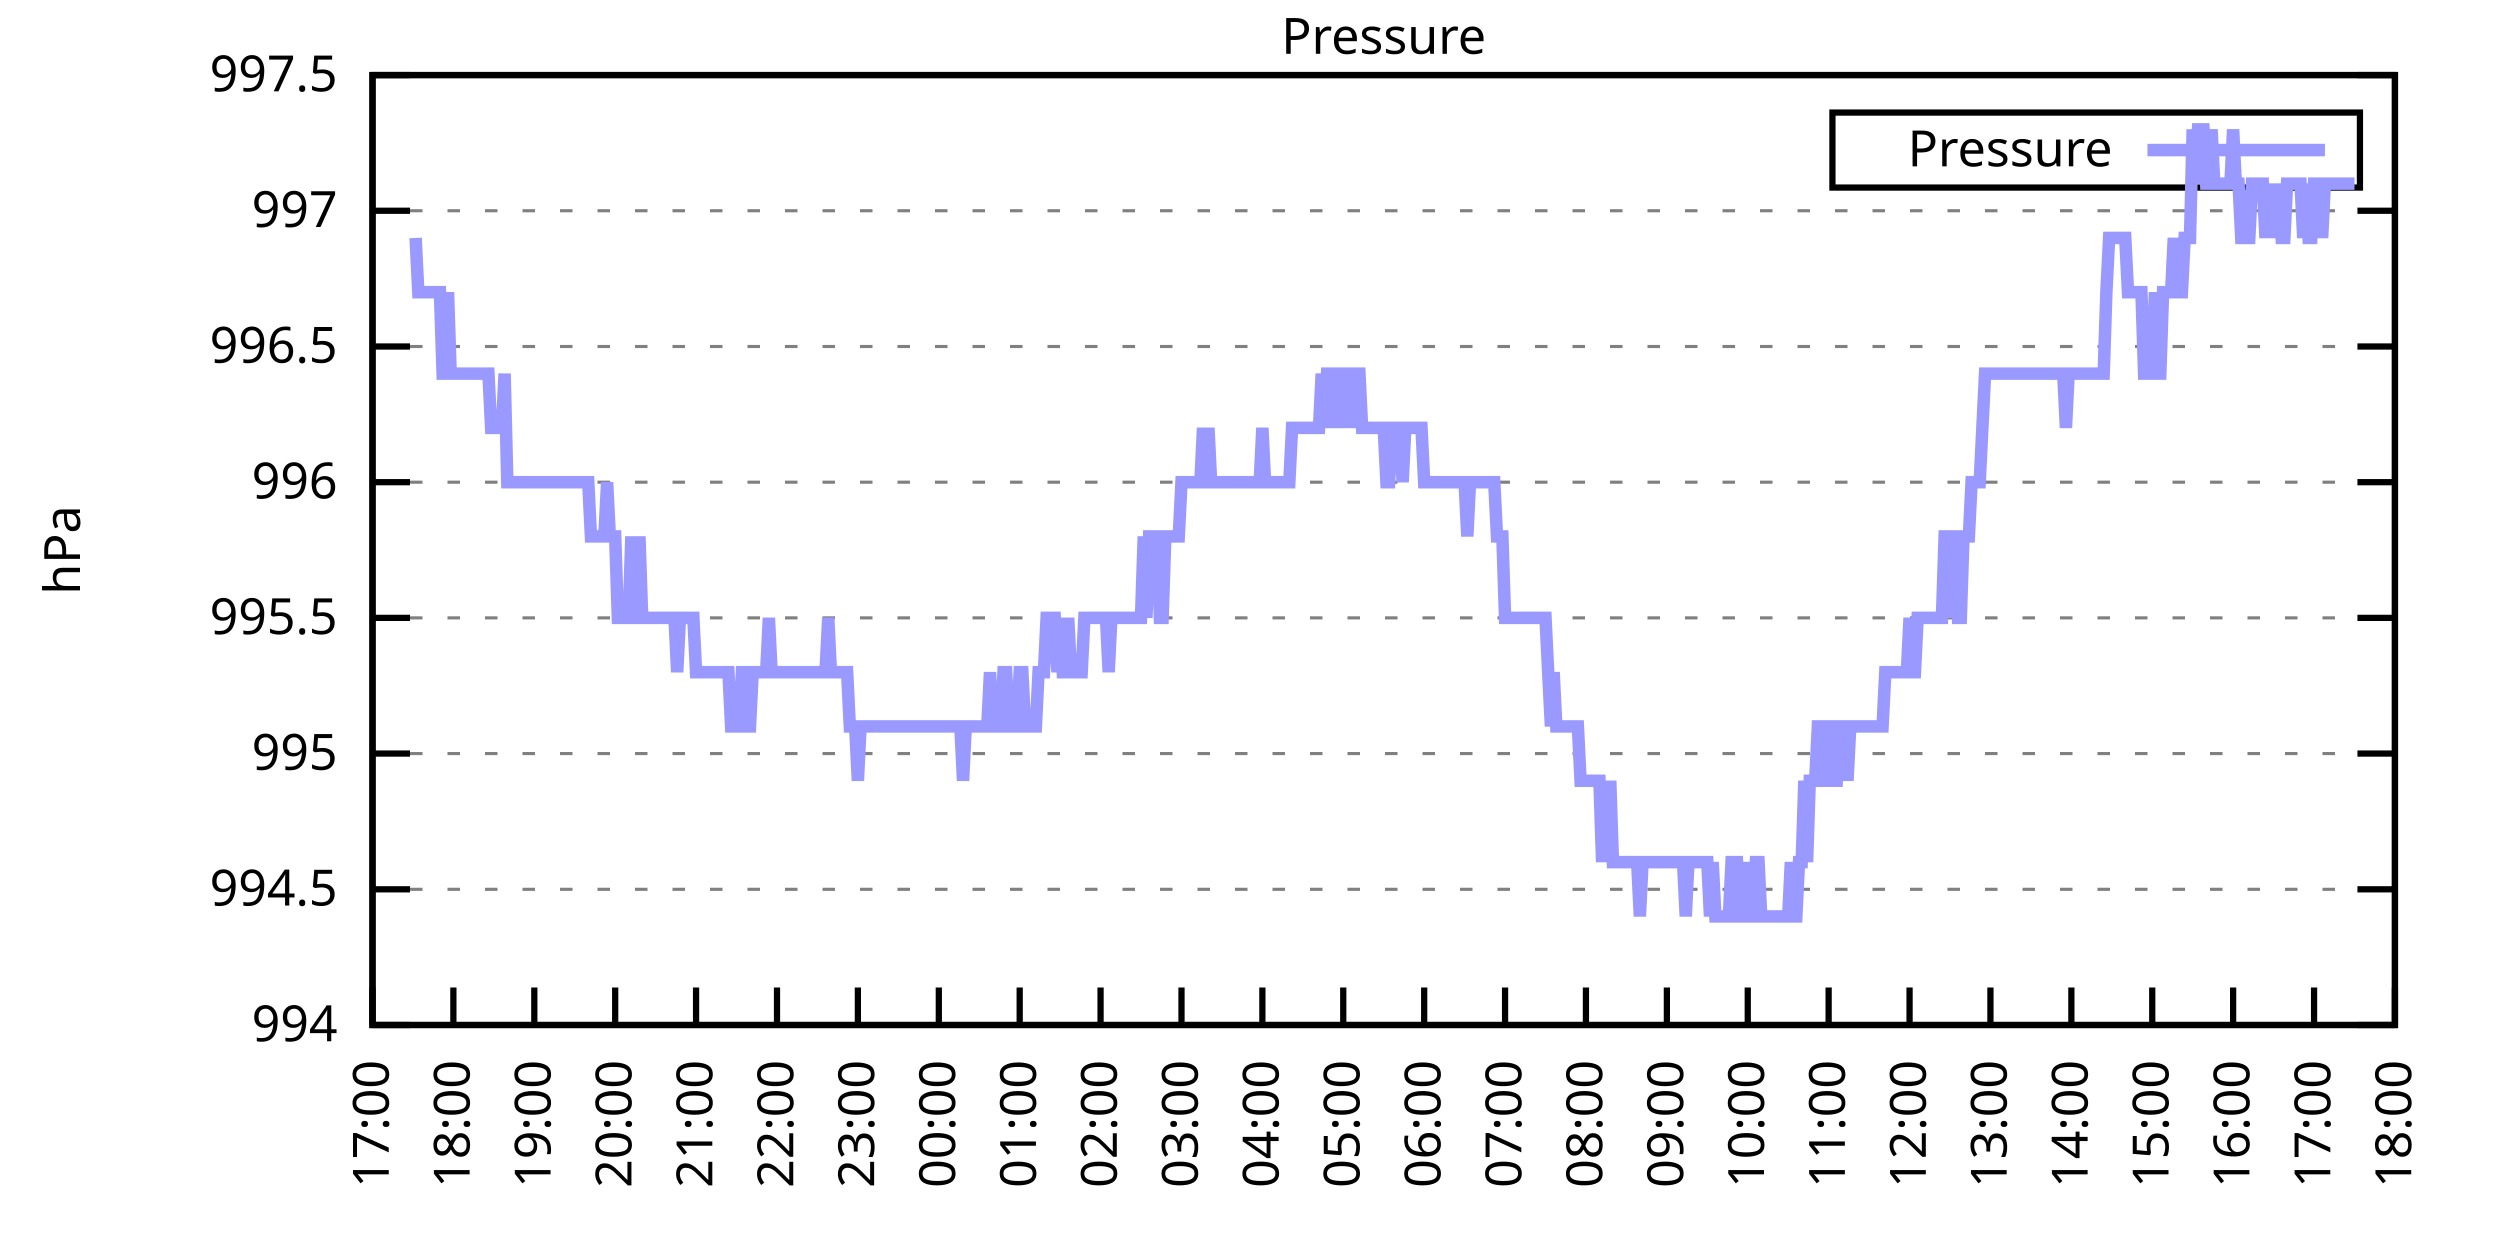
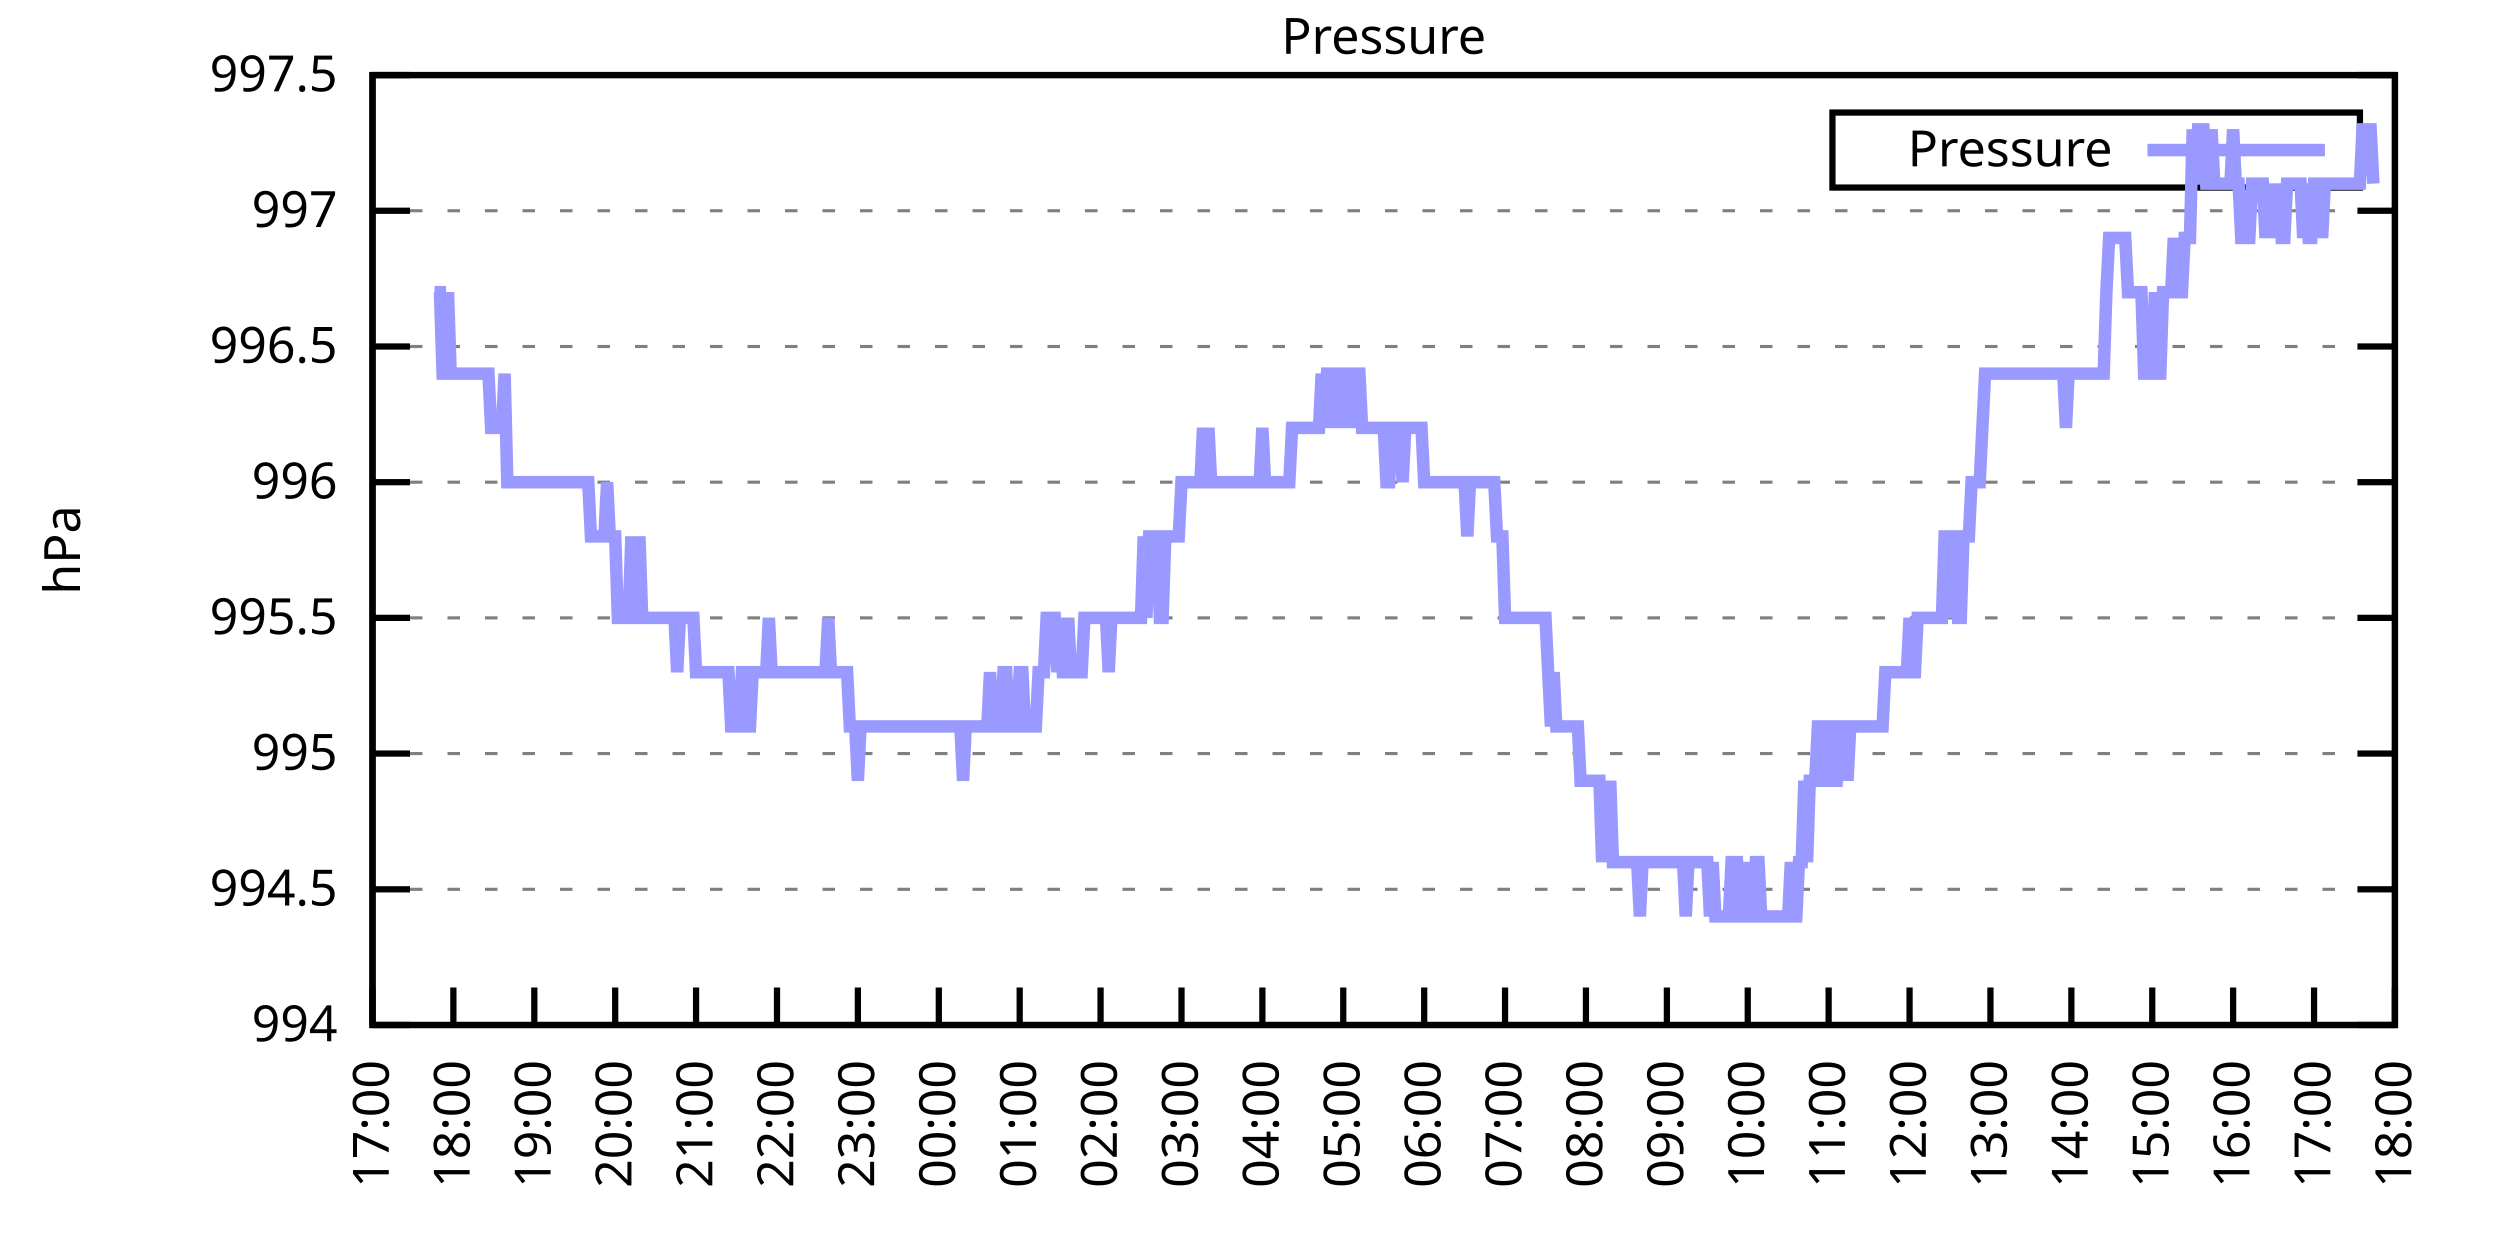
<svg xmlns="http://www.w3.org/2000/svg" xmlns:xlink="http://www.w3.org/1999/xlink" width="400" height="200" viewBox="0 0 400 200">
  <g id="gnuplot_canvas">
    <rect x="0" y="0" width="400" height="200" fill="none" />
    <defs>
      <circle id="gpDot" r="0.5" stroke-width="0.5" stroke="currentColor" />
      <path id="gpPt0" stroke-width="0.333" stroke="currentColor" d="M-1,0 h2 M0,-1 v2" />
      <path id="gpPt1" stroke-width="0.333" stroke="currentColor" d="M-1,-1 L1,1 M1,-1 L-1,1" />
      <path id="gpPt2" stroke-width="0.333" stroke="currentColor" d="M-1,0 L1,0 M0,-1 L0,1 M-1,-1 L1,1 M-1,1 L1,-1" />
      <rect id="gpPt3" stroke-width="0.333" stroke="currentColor" x="-1" y="-1" width="2" height="2" />
      <rect id="gpPt4" stroke-width="0.333" stroke="currentColor" fill="currentColor" x="-1" y="-1" width="2" height="2" />
      <circle id="gpPt5" stroke-width="0.333" stroke="currentColor" cx="0" cy="0" r="1" />
      <use xlink:href="#gpPt5" id="gpPt6" fill="currentColor" stroke="none" />
      <path id="gpPt7" stroke-width="0.333" stroke="currentColor" d="M0,-1.33 L-1.33,0.67 L1.33,0.67 z" />
      <use xlink:href="#gpPt7" id="gpPt8" fill="currentColor" stroke="none" />
      <use xlink:href="#gpPt7" id="gpPt9" stroke="currentColor" transform="rotate(180)" />
      <use xlink:href="#gpPt9" id="gpPt10" fill="currentColor" stroke="none" />
      <use xlink:href="#gpPt3" id="gpPt11" stroke="currentColor" transform="rotate(45)" />
      <use xlink:href="#gpPt11" id="gpPt12" fill="currentColor" stroke="none" />
      <path id="gpPt13" stroke-width="0.333" stroke="currentColor" d="M0,1.330 L1.265,0.411 L0.782,-1.067 L-0.782,-1.076 L-1.265,0.411 z" />
      <use xlink:href="#gpPt13" id="gpPt14" fill="currentColor" stroke="none" />
      <filter id="textbox" filterUnits="objectBoundingBox" x="0" y="0" height="1" width="1">
        <feFlood flood-color="white" flood-opacity="1" result="bgnd" />
        <feComposite in="SourceGraphic" in2="bgnd" operator="atop" />
      </filter>
      <filter id="greybox" filterUnits="objectBoundingBox" x="0" y="0" height="1" width="1">
        <feFlood flood-color="lightgrey" flood-opacity="1" result="grey" />
        <feComposite in="SourceGraphic" in2="grey" operator="atop" />
      </filter>
    </defs>
    <g fill="none" color="white" stroke="currentColor" stroke-width="1.00" stroke-linecap="butt" stroke-linejoin="miter">
</g>
    <g fill="none" color="black" stroke="currentColor" stroke-width="1.00" stroke-linecap="butt" stroke-linejoin="miter">
      <g stroke="none" shape-rendering="crispEdges">
        <polygon fill="rgb(255, 255, 255)" points="59.60,164.00 383.18,164.00 383.18,12.02 59.60,12.02 " />
      </g>
    </g>
    <g fill="none" color="black" stroke="currentColor" stroke-width="1.00" stroke-linecap="butt" stroke-linejoin="miter">
</g>
    <g fill="none" color="black" stroke="black" stroke-width="0.50" stroke-linecap="butt" stroke-linejoin="miter">
</g>
    <g fill="none" color="gray" stroke="currentColor" stroke-width="0.50" stroke-linecap="butt" stroke-linejoin="miter">
      <path stroke="gray" stroke-dasharray="2,4" class="gridline" d="M59.60,164.00 L383.19,164.00  " />
    </g>
    <g fill="none" color="gray" stroke="gray" stroke-width="1.00" stroke-linecap="butt" stroke-linejoin="miter">
</g>
    <g fill="none" color="black" stroke="currentColor" stroke-width="1.00" stroke-linecap="butt" stroke-linejoin="miter">
      <path stroke="black" d="M59.60,164.00 L65.60,164.00 M383.19,164.00 L377.19,164.00  " />
      <g transform="translate(54.00,166.60)" stroke="none" fill="black" font-family="Sans" font-size="8.00" text-anchor="end">
        <text>
          <tspan font-family="Sans"> 994</tspan>
        </text>
      </g>
    </g>
    <g fill="none" color="black" stroke="currentColor" stroke-width="1.00" stroke-linecap="butt" stroke-linejoin="miter">
</g>
    <g fill="none" color="black" stroke="black" stroke-width="0.50" stroke-linecap="butt" stroke-linejoin="miter">
</g>
    <g fill="none" color="gray" stroke="currentColor" stroke-width="0.50" stroke-linecap="butt" stroke-linejoin="miter">
      <path stroke="gray" stroke-dasharray="2,4" class="gridline" d="M59.60,142.29 L383.19,142.29  " />
    </g>
    <g fill="none" color="gray" stroke="gray" stroke-width="1.00" stroke-linecap="butt" stroke-linejoin="miter">
</g>
    <g fill="none" color="black" stroke="currentColor" stroke-width="1.00" stroke-linecap="butt" stroke-linejoin="miter">
      <path stroke="black" d="M59.60,142.29 L65.60,142.29 M383.19,142.29 L377.19,142.29  " />
      <g transform="translate(54.00,144.89)" stroke="none" fill="black" font-family="Sans" font-size="8.00" text-anchor="end">
        <text>
          <tspan font-family="Sans"> 994.5</tspan>
        </text>
      </g>
    </g>
    <g fill="none" color="black" stroke="currentColor" stroke-width="1.00" stroke-linecap="butt" stroke-linejoin="miter">
</g>
    <g fill="none" color="black" stroke="black" stroke-width="0.50" stroke-linecap="butt" stroke-linejoin="miter">
</g>
    <g fill="none" color="gray" stroke="currentColor" stroke-width="0.50" stroke-linecap="butt" stroke-linejoin="miter">
      <path stroke="gray" stroke-dasharray="2,4" class="gridline" d="M59.60,120.57 L383.19,120.57  " />
    </g>
    <g fill="none" color="gray" stroke="gray" stroke-width="1.00" stroke-linecap="butt" stroke-linejoin="miter">
</g>
    <g fill="none" color="black" stroke="currentColor" stroke-width="1.00" stroke-linecap="butt" stroke-linejoin="miter">
      <path stroke="black" d="M59.60,120.57 L65.60,120.57 M383.19,120.57 L377.19,120.57  " />
      <g transform="translate(54.00,123.17)" stroke="none" fill="black" font-family="Sans" font-size="8.00" text-anchor="end">
        <text>
          <tspan font-family="Sans"> 995</tspan>
        </text>
      </g>
    </g>
    <g fill="none" color="black" stroke="currentColor" stroke-width="1.00" stroke-linecap="butt" stroke-linejoin="miter">
</g>
    <g fill="none" color="black" stroke="black" stroke-width="0.50" stroke-linecap="butt" stroke-linejoin="miter">
</g>
    <g fill="none" color="gray" stroke="currentColor" stroke-width="0.50" stroke-linecap="butt" stroke-linejoin="miter">
      <path stroke="gray" stroke-dasharray="2,4" class="gridline" d="M59.60,98.86 L383.19,98.86  " />
    </g>
    <g fill="none" color="gray" stroke="gray" stroke-width="1.00" stroke-linecap="butt" stroke-linejoin="miter">
</g>
    <g fill="none" color="black" stroke="currentColor" stroke-width="1.00" stroke-linecap="butt" stroke-linejoin="miter">
      <path stroke="black" d="M59.60,98.86 L65.60,98.86 M383.19,98.86 L377.19,98.86  " />
      <g transform="translate(54.00,101.46)" stroke="none" fill="black" font-family="Sans" font-size="8.00" text-anchor="end">
        <text>
          <tspan font-family="Sans"> 995.5</tspan>
        </text>
      </g>
    </g>
    <g fill="none" color="black" stroke="currentColor" stroke-width="1.00" stroke-linecap="butt" stroke-linejoin="miter">
</g>
    <g fill="none" color="black" stroke="black" stroke-width="0.50" stroke-linecap="butt" stroke-linejoin="miter">
</g>
    <g fill="none" color="gray" stroke="currentColor" stroke-width="0.50" stroke-linecap="butt" stroke-linejoin="miter">
      <path stroke="gray" stroke-dasharray="2,4" class="gridline" d="M59.60,77.15 L383.19,77.15  " />
    </g>
    <g fill="none" color="gray" stroke="gray" stroke-width="1.00" stroke-linecap="butt" stroke-linejoin="miter">
</g>
    <g fill="none" color="black" stroke="currentColor" stroke-width="1.00" stroke-linecap="butt" stroke-linejoin="miter">
      <path stroke="black" d="M59.60,77.15 L65.60,77.15 M383.19,77.15 L377.19,77.15  " />
      <g transform="translate(54.00,79.75)" stroke="none" fill="black" font-family="Sans" font-size="8.00" text-anchor="end">
        <text>
          <tspan font-family="Sans"> 996</tspan>
        </text>
      </g>
    </g>
    <g fill="none" color="black" stroke="currentColor" stroke-width="1.00" stroke-linecap="butt" stroke-linejoin="miter">
</g>
    <g fill="none" color="black" stroke="black" stroke-width="0.50" stroke-linecap="butt" stroke-linejoin="miter">
</g>
    <g fill="none" color="gray" stroke="currentColor" stroke-width="0.50" stroke-linecap="butt" stroke-linejoin="miter">
      <path stroke="gray" stroke-dasharray="2,4" class="gridline" d="M59.60,55.44 L383.19,55.44  " />
    </g>
    <g fill="none" color="gray" stroke="gray" stroke-width="1.00" stroke-linecap="butt" stroke-linejoin="miter">
</g>
    <g fill="none" color="black" stroke="currentColor" stroke-width="1.00" stroke-linecap="butt" stroke-linejoin="miter">
      <path stroke="black" d="M59.60,55.44 L65.60,55.44 M383.19,55.44 L377.19,55.44  " />
      <g transform="translate(54.00,58.04)" stroke="none" fill="black" font-family="Sans" font-size="8.00" text-anchor="end">
        <text>
          <tspan font-family="Sans"> 996.5</tspan>
        </text>
      </g>
    </g>
    <g fill="none" color="black" stroke="currentColor" stroke-width="1.00" stroke-linecap="butt" stroke-linejoin="miter">
</g>
    <g fill="none" color="black" stroke="black" stroke-width="0.50" stroke-linecap="butt" stroke-linejoin="miter">
</g>
    <g fill="none" color="gray" stroke="currentColor" stroke-width="0.50" stroke-linecap="butt" stroke-linejoin="miter">
      <path stroke="gray" stroke-dasharray="2,4" class="gridline" d="M59.60,33.72 L383.19,33.72  " />
    </g>
    <g fill="none" color="gray" stroke="gray" stroke-width="1.00" stroke-linecap="butt" stroke-linejoin="miter">
</g>
    <g fill="none" color="black" stroke="currentColor" stroke-width="1.00" stroke-linecap="butt" stroke-linejoin="miter">
      <path stroke="black" d="M59.60,33.72 L65.60,33.72 M383.19,33.72 L377.19,33.72  " />
      <g transform="translate(54.00,36.32)" stroke="none" fill="black" font-family="Sans" font-size="8.00" text-anchor="end">
        <text>
          <tspan font-family="Sans"> 997</tspan>
        </text>
      </g>
    </g>
    <g fill="none" color="black" stroke="currentColor" stroke-width="1.00" stroke-linecap="butt" stroke-linejoin="miter">
</g>
    <g fill="none" color="black" stroke="black" stroke-width="0.50" stroke-linecap="butt" stroke-linejoin="miter">
</g>
    <g fill="none" color="gray" stroke="currentColor" stroke-width="0.50" stroke-linecap="butt" stroke-linejoin="miter">
      <path stroke="gray" stroke-dasharray="2,4" class="gridline" d="M59.60,12.01 L383.19,12.01  " />
    </g>
    <g fill="none" color="gray" stroke="gray" stroke-width="1.00" stroke-linecap="butt" stroke-linejoin="miter">
</g>
    <g fill="none" color="black" stroke="currentColor" stroke-width="1.00" stroke-linecap="butt" stroke-linejoin="miter">
      <path stroke="black" d="M59.60,12.01 L65.60,12.01 M383.19,12.01 L377.19,12.01  " />
      <g transform="translate(54.00,14.61)" stroke="none" fill="black" font-family="Sans" font-size="8.00" text-anchor="end">
        <text>
          <tspan font-family="Sans"> 997.5</tspan>
        </text>
      </g>
    </g>
    <g fill="none" color="black" stroke="currentColor" stroke-width="1.00" stroke-linecap="butt" stroke-linejoin="miter">
      <path stroke="black" d="M59.60,164.00 L59.60,158.00  " />
      <g transform="translate(62.20,169.60) rotate(270.00)" stroke="none" fill="black" font-family="Sans" font-size="8.00" text-anchor="end">
        <text>
          <tspan font-family="Sans">17:00</tspan>
        </text>
      </g>
    </g>
    <g fill="none" color="black" stroke="currentColor" stroke-width="1.00" stroke-linecap="butt" stroke-linejoin="miter">
      <path stroke="black" d="M72.54,164.00 L72.54,158.00  " />
      <g transform="translate(75.14,169.60) rotate(270.00)" stroke="none" fill="black" font-family="Sans" font-size="8.00" text-anchor="end">
        <text>
          <tspan font-family="Sans">18:00</tspan>
        </text>
      </g>
    </g>
    <g fill="none" color="black" stroke="currentColor" stroke-width="1.00" stroke-linecap="butt" stroke-linejoin="miter">
      <path stroke="black" d="M85.49,164.00 L85.49,158.00  " />
      <g transform="translate(88.09,169.60) rotate(270.00)" stroke="none" fill="black" font-family="Sans" font-size="8.00" text-anchor="end">
        <text>
          <tspan font-family="Sans">19:00</tspan>
        </text>
      </g>
    </g>
    <g fill="none" color="black" stroke="currentColor" stroke-width="1.00" stroke-linecap="butt" stroke-linejoin="miter">
      <path stroke="black" d="M98.43,164.00 L98.43,158.00  " />
      <g transform="translate(101.03,169.60) rotate(270.00)" stroke="none" fill="black" font-family="Sans" font-size="8.00" text-anchor="end">
        <text>
          <tspan font-family="Sans">20:00</tspan>
        </text>
      </g>
    </g>
    <g fill="none" color="black" stroke="currentColor" stroke-width="1.00" stroke-linecap="butt" stroke-linejoin="miter">
      <path stroke="black" d="M111.37,164.00 L111.37,158.00  " />
      <g transform="translate(113.97,169.60) rotate(270.00)" stroke="none" fill="black" font-family="Sans" font-size="8.00" text-anchor="end">
        <text>
          <tspan font-family="Sans">21:00</tspan>
        </text>
      </g>
    </g>
    <g fill="none" color="black" stroke="currentColor" stroke-width="1.00" stroke-linecap="butt" stroke-linejoin="miter">
      <path stroke="black" d="M124.32,164.00 L124.32,158.00  " />
      <g transform="translate(126.92,169.60) rotate(270.00)" stroke="none" fill="black" font-family="Sans" font-size="8.00" text-anchor="end">
        <text>
          <tspan font-family="Sans">22:00</tspan>
        </text>
      </g>
    </g>
    <g fill="none" color="black" stroke="currentColor" stroke-width="1.00" stroke-linecap="butt" stroke-linejoin="miter">
      <path stroke="black" d="M137.26,164.00 L137.26,158.00  " />
      <g transform="translate(139.86,169.60) rotate(270.00)" stroke="none" fill="black" font-family="Sans" font-size="8.00" text-anchor="end">
        <text>
          <tspan font-family="Sans">23:00</tspan>
        </text>
      </g>
    </g>
    <g fill="none" color="black" stroke="currentColor" stroke-width="1.00" stroke-linecap="butt" stroke-linejoin="miter">
      <path stroke="black" d="M150.21,164.00 L150.21,158.00  " />
      <g transform="translate(152.81,169.60) rotate(270.00)" stroke="none" fill="black" font-family="Sans" font-size="8.00" text-anchor="end">
        <text>
          <tspan font-family="Sans">00:00</tspan>
        </text>
      </g>
    </g>
    <g fill="none" color="black" stroke="currentColor" stroke-width="1.00" stroke-linecap="butt" stroke-linejoin="miter">
      <path stroke="black" d="M163.15,164.00 L163.15,158.00  " />
      <g transform="translate(165.75,169.60) rotate(270.00)" stroke="none" fill="black" font-family="Sans" font-size="8.00" text-anchor="end">
        <text>
          <tspan font-family="Sans">01:00</tspan>
        </text>
      </g>
    </g>
    <g fill="none" color="black" stroke="currentColor" stroke-width="1.00" stroke-linecap="butt" stroke-linejoin="miter">
      <path stroke="black" d="M176.09,164.00 L176.09,158.00  " />
      <g transform="translate(178.69,169.60) rotate(270.00)" stroke="none" fill="black" font-family="Sans" font-size="8.00" text-anchor="end">
        <text>
          <tspan font-family="Sans">02:00</tspan>
        </text>
      </g>
    </g>
    <g fill="none" color="black" stroke="currentColor" stroke-width="1.00" stroke-linecap="butt" stroke-linejoin="miter">
      <path stroke="black" d="M189.04,164.00 L189.04,158.00  " />
      <g transform="translate(191.64,169.60) rotate(270.00)" stroke="none" fill="black" font-family="Sans" font-size="8.00" text-anchor="end">
        <text>
          <tspan font-family="Sans">03:00</tspan>
        </text>
      </g>
    </g>
    <g fill="none" color="black" stroke="currentColor" stroke-width="1.00" stroke-linecap="butt" stroke-linejoin="miter">
      <path stroke="black" d="M201.98,164.00 L201.98,158.00  " />
      <g transform="translate(204.58,169.60) rotate(270.00)" stroke="none" fill="black" font-family="Sans" font-size="8.00" text-anchor="end">
        <text>
          <tspan font-family="Sans">04:00</tspan>
        </text>
      </g>
    </g>
    <g fill="none" color="black" stroke="currentColor" stroke-width="1.00" stroke-linecap="butt" stroke-linejoin="miter">
      <path stroke="black" d="M214.92,164.00 L214.92,158.00  " />
      <g transform="translate(217.52,169.60) rotate(270.00)" stroke="none" fill="black" font-family="Sans" font-size="8.00" text-anchor="end">
        <text>
          <tspan font-family="Sans">05:00</tspan>
        </text>
      </g>
    </g>
    <g fill="none" color="black" stroke="currentColor" stroke-width="1.00" stroke-linecap="butt" stroke-linejoin="miter">
      <path stroke="black" d="M227.87,164.00 L227.87,158.00  " />
      <g transform="translate(230.47,169.60) rotate(270.00)" stroke="none" fill="black" font-family="Sans" font-size="8.00" text-anchor="end">
        <text>
          <tspan font-family="Sans">06:00</tspan>
        </text>
      </g>
    </g>
    <g fill="none" color="black" stroke="currentColor" stroke-width="1.00" stroke-linecap="butt" stroke-linejoin="miter">
      <path stroke="black" d="M240.81,164.00 L240.81,158.00  " />
      <g transform="translate(243.41,169.60) rotate(270.00)" stroke="none" fill="black" font-family="Sans" font-size="8.00" text-anchor="end">
        <text>
          <tspan font-family="Sans">07:00</tspan>
        </text>
      </g>
    </g>
    <g fill="none" color="black" stroke="currentColor" stroke-width="1.00" stroke-linecap="butt" stroke-linejoin="miter">
      <path stroke="black" d="M253.75,164.00 L253.75,158.00  " />
      <g transform="translate(256.35,169.60) rotate(270.00)" stroke="none" fill="black" font-family="Sans" font-size="8.00" text-anchor="end">
        <text>
          <tspan font-family="Sans">08:00</tspan>
        </text>
      </g>
    </g>
    <g fill="none" color="black" stroke="currentColor" stroke-width="1.00" stroke-linecap="butt" stroke-linejoin="miter">
      <path stroke="black" d="M266.70,164.00 L266.70,158.00  " />
      <g transform="translate(269.30,169.60) rotate(270.00)" stroke="none" fill="black" font-family="Sans" font-size="8.00" text-anchor="end">
        <text>
          <tspan font-family="Sans">09:00</tspan>
        </text>
      </g>
    </g>
    <g fill="none" color="black" stroke="currentColor" stroke-width="1.00" stroke-linecap="butt" stroke-linejoin="miter">
      <path stroke="black" d="M279.64,164.00 L279.64,158.00  " />
      <g transform="translate(282.24,169.60) rotate(270.00)" stroke="none" fill="black" font-family="Sans" font-size="8.00" text-anchor="end">
        <text>
          <tspan font-family="Sans">10:00</tspan>
        </text>
      </g>
    </g>
    <g fill="none" color="black" stroke="currentColor" stroke-width="1.00" stroke-linecap="butt" stroke-linejoin="miter">
      <path stroke="black" d="M292.58,164.00 L292.58,158.00  " />
      <g transform="translate(295.18,169.60) rotate(270.00)" stroke="none" fill="black" font-family="Sans" font-size="8.00" text-anchor="end">
        <text>
          <tspan font-family="Sans">11:00</tspan>
        </text>
      </g>
    </g>
    <g fill="none" color="black" stroke="currentColor" stroke-width="1.00" stroke-linecap="butt" stroke-linejoin="miter">
      <path stroke="black" d="M305.53,164.00 L305.53,158.00  " />
      <g transform="translate(308.13,169.60) rotate(270.00)" stroke="none" fill="black" font-family="Sans" font-size="8.00" text-anchor="end">
        <text>
          <tspan font-family="Sans">12:00</tspan>
        </text>
      </g>
    </g>
    <g fill="none" color="black" stroke="currentColor" stroke-width="1.00" stroke-linecap="butt" stroke-linejoin="miter">
      <path stroke="black" d="M318.47,164.00 L318.47,158.00  " />
      <g transform="translate(321.07,169.60) rotate(270.00)" stroke="none" fill="black" font-family="Sans" font-size="8.00" text-anchor="end">
        <text>
          <tspan font-family="Sans">13:00</tspan>
        </text>
      </g>
    </g>
    <g fill="none" color="black" stroke="currentColor" stroke-width="1.00" stroke-linecap="butt" stroke-linejoin="miter">
      <path stroke="black" d="M331.42,164.00 L331.42,158.00  " />
      <g transform="translate(334.02,169.60) rotate(270.00)" stroke="none" fill="black" font-family="Sans" font-size="8.00" text-anchor="end">
        <text>
          <tspan font-family="Sans">14:00</tspan>
        </text>
      </g>
    </g>
    <g fill="none" color="black" stroke="currentColor" stroke-width="1.00" stroke-linecap="butt" stroke-linejoin="miter">
      <path stroke="black" d="M344.36,164.00 L344.36,158.00  " />
      <g transform="translate(346.96,169.60) rotate(270.00)" stroke="none" fill="black" font-family="Sans" font-size="8.00" text-anchor="end">
        <text>
          <tspan font-family="Sans">15:00</tspan>
        </text>
      </g>
    </g>
    <g fill="none" color="black" stroke="currentColor" stroke-width="1.00" stroke-linecap="butt" stroke-linejoin="miter">
      <path stroke="black" d="M357.30,164.00 L357.30,158.00  " />
      <g transform="translate(359.90,169.60) rotate(270.00)" stroke="none" fill="black" font-family="Sans" font-size="8.00" text-anchor="end">
        <text>
          <tspan font-family="Sans">16:00</tspan>
        </text>
      </g>
    </g>
    <g fill="none" color="black" stroke="currentColor" stroke-width="1.00" stroke-linecap="butt" stroke-linejoin="miter">
      <path stroke="black" d="M370.25,164.00 L370.25,158.00  " />
      <g transform="translate(372.85,169.60) rotate(270.00)" stroke="none" fill="black" font-family="Sans" font-size="8.00" text-anchor="end">
        <text>
          <tspan font-family="Sans">17:00</tspan>
        </text>
      </g>
    </g>
    <g fill="none" color="black" stroke="currentColor" stroke-width="1.00" stroke-linecap="butt" stroke-linejoin="miter">
      <path stroke="black" d="M383.19,164.00 L383.19,158.00  " />
      <g transform="translate(385.79,169.60) rotate(270.00)" stroke="none" fill="black" font-family="Sans" font-size="8.00" text-anchor="end">
        <text>
          <tspan font-family="Sans">18:00</tspan>
        </text>
      </g>
    </g>
    <g fill="none" color="black" stroke="currentColor" stroke-width="1.00" stroke-linecap="butt" stroke-linejoin="miter">
</g>
    <g fill="none" color="black" stroke="currentColor" stroke-width="1.00" stroke-linecap="butt" stroke-linejoin="miter">
      <path stroke="black" d="M59.60,12.01 L59.60,164.00 L383.19,164.00 L383.19,12.01 L59.60,12.01 Z  " />
    </g>
    <g fill="none" color="black" stroke="currentColor" stroke-width="1.00" stroke-linecap="butt" stroke-linejoin="miter">
</g>
    <g fill="none" color="black" stroke="currentColor" stroke-width="1.00" stroke-linecap="butt" stroke-linejoin="miter">
      <path stroke="black" d="M293.19,30.01 L293.19,18.01 L377.59,18.01 L377.59,30.01 L293.19,30.01 Z  " />
    </g>
    <g id="Pressure_plot_1">
      <g fill="none" color="white" stroke="black" stroke-width="2.00" stroke-linecap="butt" stroke-linejoin="miter">
</g>
      <g fill="none" color="black" stroke="currentColor" stroke-width="2.00" stroke-linecap="butt" stroke-linejoin="miter">
        <g transform="translate(337.99,26.61)" stroke="none" fill="black" font-family="Sans" font-size="8.00" text-anchor="end">
          <text>
            <tspan font-family="Sans">Pressure</tspan>
          </text>
        </g>
      </g>
      <g fill="none" color="black" stroke="currentColor" stroke-width="2.00" stroke-linecap="butt" stroke-linejoin="miter">
-         <path stroke="rgb(153, 153, 255)" d="M343.59,24.01 L371.99,24.01 M66.50,38.07 L66.93,46.75 L67.37,46.75 L67.80,46.75 L68.23,46.75 L68.66,46.75   L69.09,46.75 L69.52,46.75 L69.95,46.75 L70.39,46.75 L70.82,59.78 L71.25,59.78 L71.68,46.75 L72.11,59.78   L72.54,59.78 L72.98,59.78 L73.41,59.78 L73.84,59.78 L74.27,59.78 L74.70,59.78 L75.13,59.78 L75.56,59.78   L76.00,59.78 L76.43,59.78 L76.86,59.78 L77.29,59.78 L77.72,59.78 L78.15,59.78 L78.58,68.46 L79.02,68.46   L79.45,68.46 L79.88,68.46 L80.31,68.46 L80.74,59.78 L81.17,77.15 L81.60,77.15 L82.04,77.15 L82.47,77.15   L82.90,77.15 L83.33,77.15 L83.76,77.15 L84.19,77.15 L84.62,77.15 L85.06,77.15 L85.49,77.15 L85.92,77.15   L86.35,77.15 L86.78,77.15 L87.21,77.15 L87.64,77.15 L88.08,77.15 L88.51,77.15 L88.94,77.15 L89.37,77.15   L89.80,77.15 L90.23,77.15 L90.66,77.15 L91.10,77.15 L91.53,77.15 L91.96,77.15 L92.39,77.15 L92.82,77.15   L93.25,77.15 L93.68,77.15 L94.12,77.15 L94.55,85.83 L94.98,85.83 L95.41,85.83 L95.84,85.83 L96.27,85.83   L96.70,85.83 L97.14,77.15 L97.57,85.83 L98.00,85.83 L98.43,85.83 L98.86,98.86 L99.29,98.86 L99.73,98.86   L100.16,98.86 L100.59,98.86 L101.02,85.83 L101.45,98.86 L101.88,98.86 L102.31,85.83 L102.75,98.86 L103.18,98.86   L103.61,98.86 L104.04,98.86 L104.47,98.86 L104.90,98.86 L105.33,98.86 L105.77,98.86 L106.20,98.86 L106.63,98.86   L107.06,98.86 L107.49,98.86 L107.92,98.86 L108.35,107.55 L108.79,98.86 L109.22,98.86 L109.65,98.86 L110.08,98.86   L110.51,98.86 L110.94,98.86 L111.37,107.55 L111.81,107.55 L112.24,107.55 L112.67,107.55 L113.10,107.55 L113.53,107.55   L113.96,107.55 L114.39,107.55 L114.83,107.55 L115.26,107.55 L115.69,107.55 L116.12,107.55 L116.55,107.55 L116.98,116.23   L117.41,116.23 L117.85,116.23 L118.28,116.23 L118.71,107.55 L119.14,107.55 L119.57,116.23 L120.00,116.23 L120.43,107.55   L120.87,107.55 L121.30,107.55 L121.73,107.55 L122.16,107.55 L122.59,107.55 L123.02,98.86 L123.46,107.55 L123.89,107.55   L124.32,107.55 L124.75,107.55 L125.18,107.55 L125.61,107.55 L126.04,107.55 L126.48,107.55 L126.91,107.55 L127.34,107.55   L127.77,107.55 L128.20,107.55 L128.63,107.55 L129.06,107.55 L129.50,107.55 L129.93,107.55 L130.36,107.55 L130.79,107.55   L131.22,107.55 L131.65,107.55 L132.08,107.55 L132.52,98.86 L132.95,107.55 L133.38,107.55 L133.81,107.55 L134.24,107.55   L134.67,107.55 L135.10,107.55 L135.54,107.55 L135.97,116.23 L136.40,116.23 L136.83,116.23 L137.26,124.92 L137.69,116.23   L138.12,116.23 L138.56,116.23 L138.99,116.23 L139.42,116.23 L139.85,116.23 L140.28,116.23 L140.71,116.23 L141.14,116.23   L141.58,116.23 L142.01,116.23 L142.44,116.23 L142.87,116.23 L143.30,116.23 L143.73,116.23 L144.16,116.23 L144.60,116.23   L145.03,116.23 L145.46,116.23 L145.89,116.23 L146.32,116.23 L146.75,116.23 L147.19,116.23 L147.62,116.23 L148.05,116.23   L148.48,116.23 L148.91,116.23 L149.34,116.23 L149.77,116.23 L150.21,116.23 L150.64,116.23 L151.07,116.23 L151.50,116.23   L151.93,116.23 L152.36,116.23 L152.79,116.23 L153.23,116.23 L153.66,116.23 L154.09,124.92 L154.52,116.23 L154.95,116.23   L155.38,116.23 L155.81,116.23 L156.25,116.23 L156.68,116.23 L157.11,116.23 L157.54,116.23 L157.97,116.23 L158.40,107.55   L158.83,116.23 L159.27,116.23 L159.70,116.23 L160.13,116.23 L160.56,107.55 L160.99,107.55 L161.42,116.23 L161.85,116.23   L162.29,116.23 L162.72,116.23 L163.15,107.55 L163.58,107.55 L164.01,116.23 L164.44,116.23 L164.87,116.23 L165.31,116.23   L165.74,116.23 L166.17,107.55 L166.60,107.55 L167.03,107.55 L167.46,98.86 L167.89,98.86 L168.33,98.86 L168.76,98.86   L169.19,107.55 L169.62,98.86 L170.05,107.55 L170.48,107.55 L170.91,98.86 L171.35,107.55 L171.78,107.55 L172.21,107.55   L172.64,107.55 L173.07,107.55 L173.50,98.86 L173.94,98.86 L174.37,98.86 L174.80,98.86 L175.23,98.86 L175.66,98.86   L176.09,98.86 L176.52,98.86 L176.96,98.86 L177.39,107.55 L177.82,98.86 L178.25,98.86 L178.68,98.86 L179.11,98.86   L179.54,98.86 L179.98,98.86 L180.41,98.86 L180.84,98.86 L181.27,98.86 L181.70,98.86 L182.13,98.86 L182.56,98.86   L183.00,85.83 L183.43,98.86 L183.86,85.83 L184.29,85.83 L184.72,85.83 L185.15,85.83 L185.58,98.86 L186.02,98.86   L186.45,85.83 L186.88,85.83 L187.31,85.83 L187.74,85.83 L188.17,85.83 L188.60,85.83 L189.04,77.15 L189.47,77.15   L189.90,77.15 L190.33,77.15 L190.76,77.15 L191.19,77.15 L191.62,77.15 L192.06,77.15 L192.49,68.46 L192.92,77.15   L193.35,68.46 L193.78,77.15 L194.21,77.15 L194.64,77.15 L195.08,77.15 L195.51,77.15 L195.94,77.15 L196.37,77.15   L196.80,77.15 L197.23,77.15 L197.67,77.15 L198.10,77.15 L198.53,77.15 L198.96,77.15 L199.39,77.15 L199.82,77.15   L200.25,77.15 L200.69,77.15 L201.12,77.15 L201.55,77.15 L201.98,68.46 L202.41,77.15 L202.84,77.15 L203.27,77.15   L203.71,77.15 L204.14,77.15 L204.57,77.15 L205.00,77.15 L205.43,77.15 L205.86,77.15 L206.29,77.15 L206.73,68.46   L207.16,68.46 L207.59,68.46 L208.02,68.46 L208.45,68.46 L208.88,68.46 L209.31,68.46 L209.75,68.46 L210.18,68.46   L210.61,68.46 L211.04,68.46 L211.47,59.78 L211.90,68.46 L212.33,59.78 L212.77,59.78 L213.20,68.46 L213.63,59.78   L214.06,59.78 L214.49,59.78 L214.92,68.46 L215.35,59.78 L215.79,59.78 L216.22,68.46 L216.65,59.78 L217.08,59.78   L217.51,59.78 L217.94,68.46 L218.37,68.46 L218.81,68.46 L219.24,68.46 L219.67,68.46 L220.10,68.46 L220.53,68.46   L220.96,68.46 L221.40,68.46 L221.83,77.15 L222.26,77.15 L222.69,68.46 L223.12,68.46 L223.55,68.46 L223.98,68.46   L224.42,77.15 L224.85,68.46 L225.28,68.46 L225.71,68.46 L226.14,68.46 L226.57,68.46 L227.00,68.46 L227.44,68.46   L227.87,77.15 L228.30,77.15 L228.73,77.15 L229.16,77.15 L229.59,77.15 L230.02,77.15 L230.46,77.15 L230.89,77.15   L231.32,77.15 L231.75,77.15 L232.18,77.15 L232.61,77.15 L233.04,77.15 L233.48,77.15 L233.91,77.15 L234.34,77.15   L234.77,85.83 L235.20,77.15 L235.63,77.15 L236.06,77.15 L236.50,77.15 L236.93,77.15 L237.36,77.15 L237.79,77.15   L238.22,77.15 L238.65,77.15 L239.08,77.15 L239.52,85.83 L239.95,85.83 L240.38,85.83 L240.81,98.86 L241.24,98.86   L241.67,98.86 L242.10,98.86 L242.54,98.86 L242.97,98.86 L243.40,98.86 L243.83,98.86 L244.26,98.86 L244.69,98.86   L245.12,98.86 L245.56,98.86 L245.99,98.86 L246.42,98.86 L246.85,98.86 L247.28,98.86 L247.71,107.55 L248.15,116.23   L248.58,107.55 L249.01,116.23 L249.44,116.23 L249.87,116.23 L250.30,116.23 L250.73,116.23 L251.17,116.23 L251.60,116.23   L252.03,116.23 L252.46,116.23 L252.89,124.92 L253.32,124.92 L253.75,124.92 L254.19,124.92 L254.62,124.92 L255.05,124.92   L255.48,124.92 L255.91,124.92 L256.34,137.94 L256.77,124.92 L257.21,137.94 L257.64,124.92 L258.07,137.94 L258.50,137.94   L258.93,137.94 L259.36,137.94 L259.79,137.94 L260.23,137.94 L260.66,137.94 L261.09,137.94 L261.52,137.94 L261.95,137.94   L262.38,146.63 L262.81,137.94 L263.25,137.94 L263.68,137.94 L264.11,137.94 L264.54,137.94 L264.97,137.94 L265.40,137.94   L265.83,137.94 L266.27,137.94 L266.70,137.94 L267.13,137.94 L267.56,137.94 L267.99,137.94 L268.42,137.94 L268.85,137.94   L269.29,137.94 L269.72,146.63 L270.15,137.94 L270.58,137.94 L271.01,137.94 L271.44,137.94 L271.88,137.94 L272.31,137.94   L272.74,137.94 L273.17,137.94 L273.60,146.63 L274.03,137.94 L274.46,146.63 L274.90,146.63 L275.33,146.63 L275.76,146.63   L276.19,146.63 L276.62,146.63 L277.05,137.94 L277.48,137.94 L277.92,137.94 L278.35,146.63 L278.78,146.63 L279.21,137.94   L279.64,146.63 L280.07,146.63 L280.50,146.63 L280.94,137.94 L281.37,137.94 L281.80,146.63 L282.23,146.63 L282.66,146.63   L283.09,146.63 L283.52,146.63 L283.96,146.63 L284.39,146.63 L284.82,146.63 L285.25,146.63 L285.68,146.63 L286.11,146.63   L286.54,137.94 L286.98,146.63 L287.41,146.63 L287.84,137.94 L288.27,137.94 L288.70,124.92 L289.13,137.94 L289.56,124.92   L290.00,124.92 L290.43,124.92 L290.86,116.23 L291.29,116.23 L291.72,124.92 L292.15,124.92 L292.58,116.23 L293.02,116.23   L293.45,124.92 L293.88,124.92 L294.31,116.23 L294.74,116.23 L295.17,116.23 L295.60,124.92 L296.04,116.23 L296.47,116.23   L296.90,116.23 L297.33,116.23 L297.76,116.23 L298.19,116.23 L298.63,116.23 L299.06,116.23 L299.49,116.23 L299.92,116.23   L300.35,116.23 L300.78,116.23 L301.21,116.23 L301.65,107.55 L302.08,107.55 L302.51,107.55 L302.94,107.55 L303.37,107.55   L303.80,107.55 L304.23,107.55 L304.67,107.55 L305.10,107.55 L305.53,98.86 L305.96,107.55 L306.39,107.55 L306.82,98.86   L307.25,98.86 L307.69,98.86 L308.12,98.86 L308.55,98.86 L308.98,98.86 L309.41,98.86 L309.84,98.86 L310.27,98.86   L310.71,98.86 L311.14,85.83 L311.57,85.83 L312.00,98.86 L312.43,85.83 L312.86,85.83 L313.29,98.86 L313.73,98.86   L314.16,85.83 L314.59,85.83 L315.02,85.83 L315.45,77.15 L315.88,77.15 L316.31,77.15 L316.75,77.15 L317.18,68.46   L317.61,59.78 L318.04,59.78 L318.47,59.78 L318.90,59.78 L319.33,59.78 L319.77,59.78 L320.20,59.78 L320.63,59.78   L321.06,59.78 L321.49,59.78 L321.92,59.78 L322.36,59.78 L322.79,59.78 L323.22,59.78 L323.65,59.78 L324.08,59.78   L324.51,59.78 L324.94,59.78 L325.38,59.78 L325.81,59.78 L326.24,59.78 L326.67,59.78 L327.10,59.78 L327.53,59.78   L327.96,59.78 L328.40,59.78 L328.83,59.78 L329.26,59.78 L329.69,59.78 L330.12,59.78 L330.55,68.46 L330.98,59.78   L331.42,59.78 L331.85,59.78 L332.28,59.78 L332.71,59.78 L333.14,59.78 L333.57,59.78 L334.00,59.78 L334.44,59.78   L334.87,59.78 L335.30,59.78 L335.73,59.78 L336.16,59.78 L336.59,59.78 L337.02,46.75 L337.46,38.07 L337.89,38.07   L338.32,38.07 L338.75,38.07 L339.18,38.07 L339.61,38.07 L340.04,38.07 L340.48,46.75 L340.91,46.75 L341.34,46.75   L341.77,46.75 L342.20,46.75 L342.63,46.75 L343.06,59.78 L343.50,59.78 L343.93,59.78 L344.36,59.78 L344.79,46.75   L345.22,59.78 L345.65,59.78 L346.09,46.75 L346.52,46.75 L346.95,46.75 L347.38,46.75 L347.81,38.07 L348.24,46.75   L348.67,46.75 L349.11,46.75 L349.54,38.07 L349.97,38.07 L350.40,38.07 L350.83,20.70 L351.26,29.38 L351.69,20.70   L352.13,20.70 L352.56,20.70 L352.99,29.38 L353.42,29.38 L353.85,20.70 L354.28,29.38 L354.71,29.38 L355.15,29.38   L355.58,29.38 L356.01,29.38 L356.44,29.38 L356.87,29.38 L357.30,20.70 L357.73,29.38 L358.17,29.38 L358.60,38.07   L359.03,38.07 L359.46,38.07 L359.89,38.07 L360.32,29.38 L360.75,29.38 L361.19,29.38 L361.62,29.38 L362.05,29.38   L362.48,38.07 L362.91,29.38 L363.34,38.07 L363.77,29.38 L364.21,38.07 L364.64,29.38 L365.07,38.07 L365.50,38.07   L365.93,29.38 L366.36,29.38 L366.79,29.38 L367.23,29.38 L367.66,29.38 L368.09,29.38 L368.52,38.07 L368.95,29.38   L369.38,38.07 L369.81,38.07 L370.25,29.38 L370.68,29.38 L371.11,29.38 L371.54,38.07 L371.97,29.38 L372.40,29.38   L372.84,29.38 L373.27,29.38 L373.70,29.38 L374.13,29.38 L374.56,29.38 L374.99,29.38 L375.42,29.38 L375.86,29.38   L376.29,29.38 L376.72,29.38  " />
+         <path stroke="rgb(153, 153, 255)" d="M343.59,24.01 L371.99,24.01 M69.52,46.75 L69.95,46.75 L70.39,46.75 L70.82,59.78 L71.25,59.78 L71.68,46.75   L72.11,59.78 L72.54,59.78 L72.98,59.78 L73.41,59.78 L73.84,59.78 L74.27,59.78 L74.70,59.78 L75.13,59.78   L75.56,59.78 L76.00,59.78 L76.43,59.78 L76.86,59.78 L77.29,59.78 L77.72,59.78 L78.15,59.78 L78.58,68.46   L79.02,68.46 L79.45,68.46 L79.88,68.46 L80.31,68.46 L80.74,59.78 L81.17,77.15 L81.60,77.15 L82.04,77.15   L82.47,77.15 L82.90,77.15 L83.33,77.15 L83.76,77.15 L84.19,77.15 L84.62,77.15 L85.06,77.15 L85.49,77.15   L85.92,77.15 L86.35,77.15 L86.78,77.15 L87.21,77.15 L87.64,77.15 L88.08,77.15 L88.51,77.15 L88.94,77.15   L89.37,77.15 L89.80,77.15 L90.23,77.15 L90.66,77.15 L91.10,77.15 L91.53,77.15 L91.96,77.15 L92.39,77.15   L92.82,77.15 L93.25,77.15 L93.68,77.15 L94.12,77.15 L94.55,85.83 L94.98,85.83 L95.41,85.83 L95.84,85.83   L96.27,85.83 L96.70,85.83 L97.14,77.15 L97.57,85.83 L98.00,85.83 L98.43,85.83 L98.86,98.86 L99.29,98.86   L99.73,98.86 L100.16,98.86 L100.59,98.86 L101.02,85.83 L101.45,98.86 L101.88,98.86 L102.31,85.83 L102.75,98.86   L103.18,98.86 L103.61,98.86 L104.04,98.86 L104.47,98.86 L104.90,98.86 L105.33,98.86 L105.77,98.86 L106.20,98.86   L106.63,98.86 L107.06,98.86 L107.49,98.86 L107.92,98.86 L108.35,107.55 L108.79,98.86 L109.22,98.86 L109.65,98.86   L110.08,98.86 L110.51,98.86 L110.94,98.86 L111.37,107.55 L111.81,107.55 L112.24,107.55 L112.67,107.55 L113.10,107.55   L113.53,107.55 L113.96,107.55 L114.39,107.55 L114.83,107.55 L115.26,107.55 L115.69,107.55 L116.12,107.55 L116.55,107.55   L116.98,116.23 L117.41,116.23 L117.85,116.23 L118.28,116.23 L118.71,107.55 L119.14,107.55 L119.57,116.23 L120.00,116.23   L120.43,107.55 L120.87,107.55 L121.30,107.55 L121.73,107.55 L122.16,107.55 L122.59,107.55 L123.02,98.86 L123.46,107.55   L123.89,107.55 L124.32,107.55 L124.75,107.55 L125.18,107.55 L125.61,107.55 L126.04,107.55 L126.48,107.55 L126.91,107.55   L127.34,107.55 L127.77,107.55 L128.20,107.55 L128.63,107.55 L129.06,107.55 L129.50,107.55 L129.93,107.55 L130.36,107.55   L130.79,107.55 L131.22,107.55 L131.65,107.55 L132.08,107.55 L132.52,98.86 L132.95,107.55 L133.38,107.55 L133.81,107.55   L134.24,107.55 L134.67,107.55 L135.10,107.55 L135.54,107.55 L135.97,116.23 L136.40,116.23 L136.83,116.23 L137.26,124.92   L137.69,116.23 L138.12,116.23 L138.56,116.23 L138.99,116.23 L139.42,116.23 L139.85,116.23 L140.28,116.23 L140.71,116.23   L141.14,116.23 L141.58,116.23 L142.01,116.23 L142.44,116.23 L142.87,116.23 L143.30,116.23 L143.73,116.23 L144.16,116.23   L144.60,116.23 L145.03,116.23 L145.46,116.23 L145.89,116.23 L146.32,116.23 L146.75,116.23 L147.19,116.23 L147.62,116.23   L148.05,116.23 L148.48,116.23 L148.91,116.23 L149.34,116.23 L149.77,116.23 L150.21,116.23 L150.64,116.23 L151.07,116.23   L151.50,116.23 L151.93,116.23 L152.36,116.23 L152.79,116.23 L153.23,116.23 L153.66,116.23 L154.09,124.92 L154.52,116.23   L154.95,116.23 L155.38,116.23 L155.81,116.23 L156.25,116.23 L156.68,116.23 L157.11,116.23 L157.54,116.23 L157.97,116.23   L158.40,107.55 L158.83,116.23 L159.27,116.23 L159.70,116.23 L160.13,116.23 L160.56,107.55 L160.99,107.55 L161.42,116.23   L161.85,116.23 L162.29,116.23 L162.72,116.23 L163.15,107.55 L163.58,107.55 L164.01,116.23 L164.44,116.23 L164.87,116.23   L165.31,116.23 L165.74,116.23 L166.17,107.55 L166.60,107.55 L167.03,107.55 L167.46,98.86 L167.89,98.86 L168.33,98.86   L168.76,98.86 L169.19,107.55 L169.62,98.86 L170.05,107.55 L170.48,107.55 L170.91,98.86 L171.35,107.55 L171.78,107.55   L172.21,107.55 L172.64,107.55 L173.07,107.55 L173.50,98.86 L173.94,98.86 L174.37,98.86 L174.80,98.86 L175.23,98.86   L175.66,98.86 L176.09,98.86 L176.52,98.86 L176.96,98.86 L177.39,107.55 L177.82,98.86 L178.25,98.86 L178.68,98.86   L179.11,98.86 L179.54,98.86 L179.98,98.86 L180.41,98.86 L180.84,98.86 L181.27,98.86 L181.70,98.86 L182.13,98.86   L182.56,98.86 L183.00,85.83 L183.43,98.86 L183.86,85.83 L184.29,85.83 L184.72,85.83 L185.15,85.83 L185.58,98.86   L186.02,98.86 L186.45,85.83 L186.88,85.83 L187.31,85.83 L187.74,85.83 L188.17,85.83 L188.60,85.83 L189.04,77.15   L189.47,77.15 L189.90,77.15 L190.33,77.15 L190.76,77.15 L191.19,77.15 L191.62,77.15 L192.06,77.15 L192.49,68.46   L192.92,77.15 L193.35,68.46 L193.78,77.15 L194.21,77.15 L194.64,77.15 L195.08,77.15 L195.51,77.15 L195.94,77.15   L196.37,77.15 L196.80,77.15 L197.23,77.15 L197.67,77.15 L198.10,77.15 L198.53,77.15 L198.96,77.15 L199.39,77.15   L199.82,77.15 L200.25,77.15 L200.69,77.15 L201.12,77.15 L201.55,77.15 L201.98,68.46 L202.41,77.15 L202.84,77.15   L203.27,77.15 L203.71,77.15 L204.14,77.15 L204.57,77.15 L205.00,77.15 L205.43,77.15 L205.86,77.15 L206.29,77.15   L206.73,68.46 L207.16,68.46 L207.59,68.46 L208.02,68.46 L208.45,68.46 L208.88,68.46 L209.31,68.46 L209.75,68.46   L210.18,68.46 L210.61,68.46 L211.04,68.46 L211.47,59.78 L211.90,68.46 L212.33,59.78 L212.77,59.78 L213.20,68.46   L213.63,59.78 L214.06,59.78 L214.49,59.78 L214.92,68.46 L215.35,59.78 L215.79,59.78 L216.22,68.46 L216.65,59.78   L217.08,59.78 L217.51,59.78 L217.94,68.46 L218.37,68.46 L218.81,68.46 L219.24,68.46 L219.67,68.46 L220.10,68.46   L220.53,68.46 L220.96,68.46 L221.40,68.46 L221.83,77.15 L222.26,77.15 L222.69,68.46 L223.12,68.46 L223.55,68.46   L223.98,68.46 L224.42,77.15 L224.85,68.46 L225.28,68.46 L225.71,68.46 L226.14,68.46 L226.57,68.46 L227.00,68.46   L227.44,68.46 L227.87,77.15 L228.30,77.15 L228.73,77.15 L229.16,77.15 L229.59,77.15 L230.02,77.15 L230.46,77.15   L230.89,77.15 L231.32,77.15 L231.75,77.15 L232.18,77.15 L232.61,77.15 L233.04,77.15 L233.48,77.15 L233.91,77.15   L234.34,77.15 L234.77,85.83 L235.20,77.15 L235.63,77.15 L236.06,77.15 L236.50,77.15 L236.93,77.15 L237.36,77.15   L237.79,77.15 L238.22,77.15 L238.65,77.15 L239.08,77.15 L239.52,85.83 L239.95,85.83 L240.38,85.83 L240.81,98.86   L241.24,98.86 L241.67,98.86 L242.10,98.86 L242.54,98.86 L242.97,98.86 L243.40,98.86 L243.83,98.86 L244.26,98.86   L244.69,98.86 L245.12,98.86 L245.56,98.86 L245.99,98.86 L246.42,98.86 L246.85,98.86 L247.28,98.86 L247.71,107.55   L248.15,116.23 L248.58,107.55 L249.01,116.23 L249.44,116.23 L249.87,116.23 L250.30,116.23 L250.73,116.23 L251.17,116.23   L251.60,116.23 L252.03,116.23 L252.46,116.23 L252.89,124.92 L253.32,124.92 L253.75,124.92 L254.19,124.92 L254.62,124.92   L255.05,124.92 L255.48,124.92 L255.91,124.92 L256.34,137.94 L256.77,124.92 L257.21,137.94 L257.64,124.92 L258.07,137.94   L258.50,137.94 L258.93,137.94 L259.36,137.94 L259.79,137.94 L260.23,137.94 L260.66,137.94 L261.09,137.94 L261.52,137.94   L261.95,137.94 L262.38,146.63 L262.81,137.94 L263.25,137.94 L263.68,137.94 L264.11,137.94 L264.54,137.94 L264.97,137.94   L265.40,137.94 L265.83,137.94 L266.27,137.94 L266.70,137.94 L267.13,137.94 L267.56,137.94 L267.99,137.94 L268.42,137.94   L268.85,137.94 L269.29,137.94 L269.72,146.63 L270.15,137.94 L270.58,137.94 L271.01,137.94 L271.44,137.94 L271.88,137.94   L272.31,137.94 L272.74,137.94 L273.17,137.94 L273.60,146.63 L274.03,137.94 L274.46,146.63 L274.90,146.63 L275.33,146.63   L275.76,146.63 L276.19,146.63 L276.62,146.63 L277.05,137.94 L277.48,137.94 L277.92,137.94 L278.35,146.63 L278.78,146.63   L279.21,137.94 L279.64,146.63 L280.07,146.63 L280.50,146.63 L280.94,137.94 L281.37,137.94 L281.80,146.63 L282.23,146.63   L282.66,146.63 L283.09,146.63 L283.52,146.63 L283.96,146.63 L284.39,146.63 L284.82,146.63 L285.25,146.63 L285.68,146.63   L286.11,146.63 L286.54,137.94 L286.98,146.63 L287.41,146.63 L287.84,137.94 L288.27,137.94 L288.70,124.92 L289.13,137.94   L289.56,124.92 L290.00,124.92 L290.43,124.92 L290.86,116.23 L291.29,116.23 L291.72,124.92 L292.15,124.92 L292.58,116.23   L293.02,116.23 L293.45,124.92 L293.88,124.92 L294.31,116.23 L294.74,116.23 L295.17,116.23 L295.60,124.92 L296.04,116.23   L296.47,116.23 L296.90,116.23 L297.33,116.23 L297.76,116.23 L298.19,116.23 L298.63,116.23 L299.06,116.23 L299.49,116.23   L299.92,116.23 L300.35,116.23 L300.78,116.23 L301.21,116.23 L301.65,107.55 L302.08,107.55 L302.51,107.55 L302.94,107.55   L303.37,107.55 L303.80,107.55 L304.23,107.55 L304.67,107.55 L305.10,107.55 L305.53,98.86 L305.96,107.55 L306.39,107.55   L306.82,98.86 L307.25,98.86 L307.69,98.86 L308.12,98.86 L308.55,98.86 L308.98,98.86 L309.41,98.86 L309.84,98.86   L310.27,98.86 L310.71,98.86 L311.14,85.83 L311.57,85.83 L312.00,98.86 L312.43,85.83 L312.86,85.83 L313.29,98.86   L313.73,98.86 L314.16,85.83 L314.59,85.83 L315.02,85.83 L315.45,77.15 L315.88,77.15 L316.31,77.15 L316.75,77.15   L317.18,68.46 L317.61,59.78 L318.04,59.78 L318.47,59.78 L318.90,59.78 L319.33,59.78 L319.77,59.78 L320.20,59.78   L320.63,59.78 L321.06,59.78 L321.49,59.78 L321.92,59.78 L322.36,59.78 L322.79,59.78 L323.22,59.78 L323.65,59.78   L324.08,59.78 L324.51,59.78 L324.94,59.78 L325.38,59.78 L325.81,59.78 L326.24,59.78 L326.67,59.78 L327.10,59.78   L327.53,59.78 L327.96,59.78 L328.40,59.78 L328.83,59.78 L329.26,59.78 L329.69,59.78 L330.12,59.78 L330.55,68.46   L330.98,59.78 L331.42,59.78 L331.85,59.78 L332.28,59.78 L332.71,59.78 L333.14,59.78 L333.57,59.78 L334.00,59.78   L334.44,59.78 L334.87,59.78 L335.30,59.78 L335.73,59.78 L336.16,59.78 L336.59,59.78 L337.02,46.75 L337.46,38.07   L337.89,38.07 L338.32,38.07 L338.75,38.07 L339.18,38.07 L339.61,38.07 L340.04,38.07 L340.48,46.75 L340.91,46.75   L341.34,46.75 L341.77,46.75 L342.20,46.75 L342.63,46.75 L343.06,59.78 L343.50,59.78 L343.93,59.78 L344.36,59.78   L344.79,46.75 L345.22,59.78 L345.65,59.78 L346.09,46.75 L346.52,46.75 L346.95,46.75 L347.38,46.75 L347.81,38.07   L348.24,46.75 L348.67,46.75 L349.11,46.75 L349.54,38.07 L349.97,38.07 L350.40,38.07 L350.83,20.70 L351.26,29.38   L351.69,20.70 L352.13,20.70 L352.56,20.70 L352.99,29.38 L353.42,29.38 L353.85,20.70 L354.28,29.38 L354.71,29.38   L355.15,29.38 L355.58,29.38 L356.01,29.38 L356.44,29.38 L356.87,29.38 L357.30,20.70 L357.73,29.38 L358.17,29.38   L358.60,38.07 L359.03,38.07 L359.46,38.07 L359.89,38.07 L360.32,29.38 L360.75,29.38 L361.19,29.38 L361.62,29.38   L362.05,29.38 L362.48,38.07 L362.91,29.38 L363.34,38.07 L363.77,29.38 L364.21,38.07 L364.64,29.38 L365.07,38.07   L365.50,38.07 L365.93,29.38 L366.36,29.38 L366.79,29.38 L367.23,29.38 L367.66,29.38 L368.09,29.38 L368.52,38.07   L368.95,29.38 L369.38,38.07 L369.81,38.07 L370.25,29.38 L370.68,29.38 L371.11,29.38 L371.54,38.07 L371.97,29.38   L372.40,29.38 L372.84,29.38 L373.27,29.38 L373.70,29.38 L374.13,29.38 L374.56,29.38 L374.99,29.38 L375.42,29.38   L375.86,29.38 L376.29,29.38 L376.72,29.38 L377.15,29.38 L377.58,29.38 L378.01,20.70 L378.44,20.70 L378.88,20.70   L379.31,20.70 L379.74,29.38  " />
      </g>
    </g>
    <g fill="none" color="black" stroke="currentColor" stroke-width="2.00" stroke-linecap="butt" stroke-linejoin="miter">
</g>
    <g fill="none" color="black" stroke="black" stroke-width="1.00" stroke-linecap="butt" stroke-linejoin="miter">
</g>
    <g fill="none" color="black" stroke="currentColor" stroke-width="1.00" stroke-linecap="butt" stroke-linejoin="miter">
      <path stroke="black" d="M59.60,12.01 L59.60,164.00 L383.19,164.00 L383.19,12.01 L59.60,12.01 Z  " />
      <g transform="translate(12.80,88.01) rotate(270.00)" stroke="none" fill="black" font-family="Sans" font-size="8.00" text-anchor="middle">
        <text>
          <tspan font-family="Sans">hPa</tspan>
        </text>
      </g>
    </g>
    <g fill="none" color="black" stroke="currentColor" stroke-width="1.00" stroke-linecap="butt" stroke-linejoin="miter">
</g>
    <g fill="none" color="black" stroke="currentColor" stroke-width="1.00" stroke-linecap="butt" stroke-linejoin="miter">
      <g transform="translate(221.39,8.61)" stroke="none" fill="black" font-family="Sans" font-size="8.00" text-anchor="middle">
        <text>
          <tspan font-family="Sans">Pressure</tspan>
        </text>
      </g>
    </g>
    <g fill="none" color="black" stroke="currentColor" stroke-width="1.00" stroke-linecap="butt" stroke-linejoin="miter">
</g>
  </g>
</svg>
